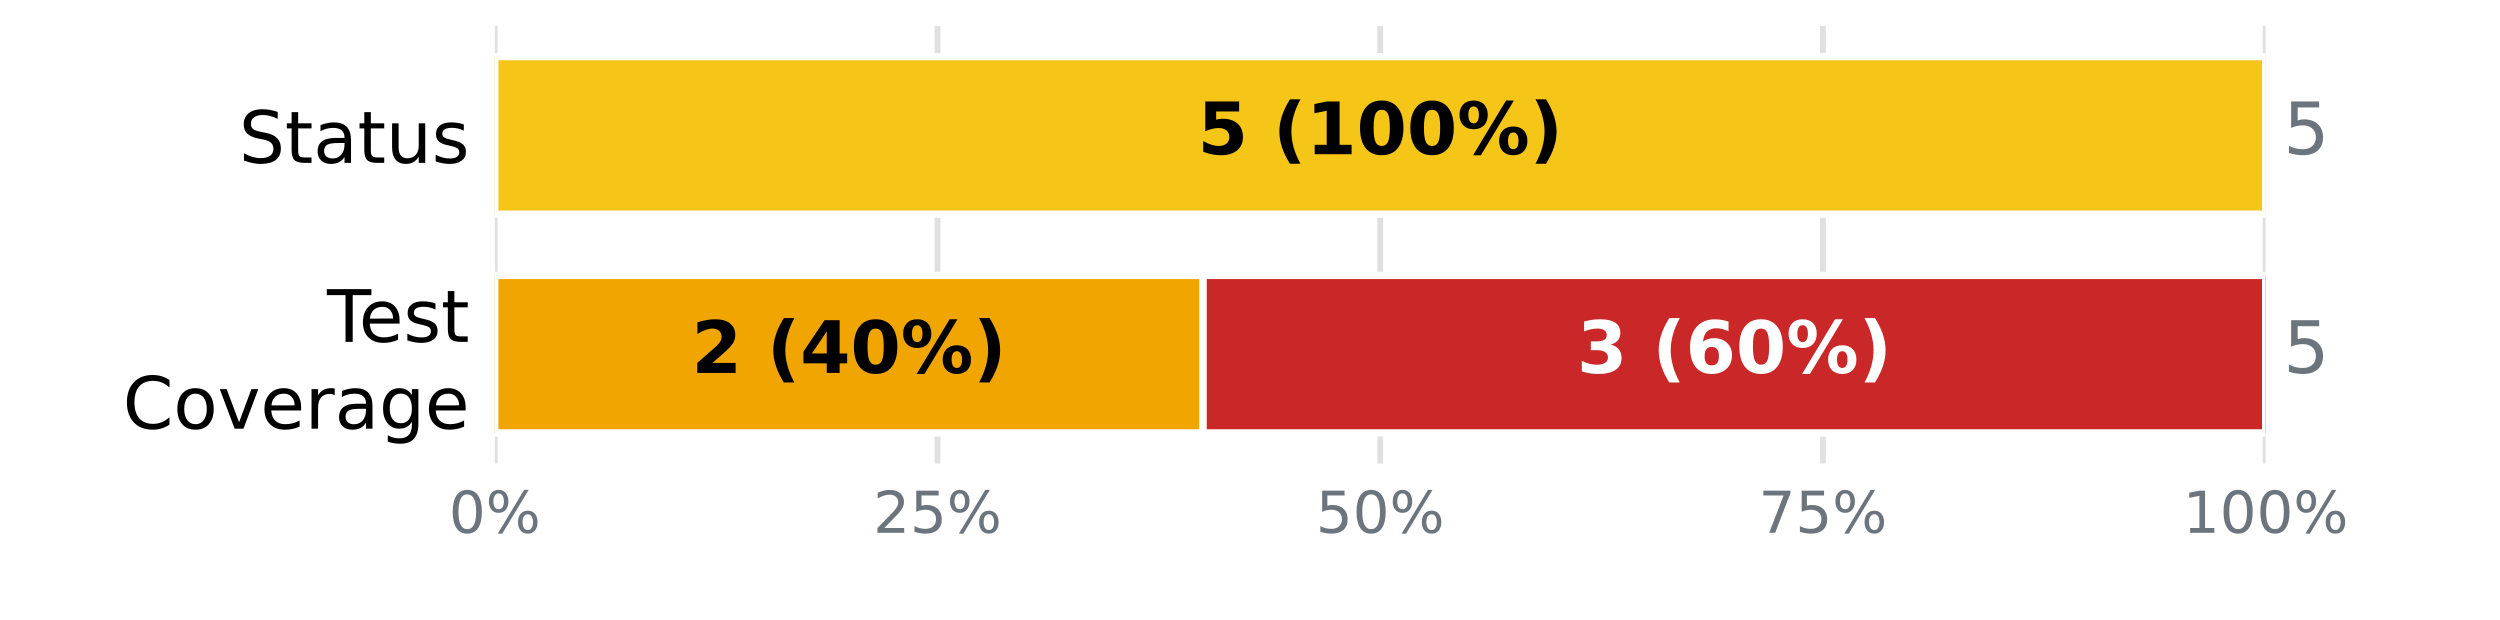
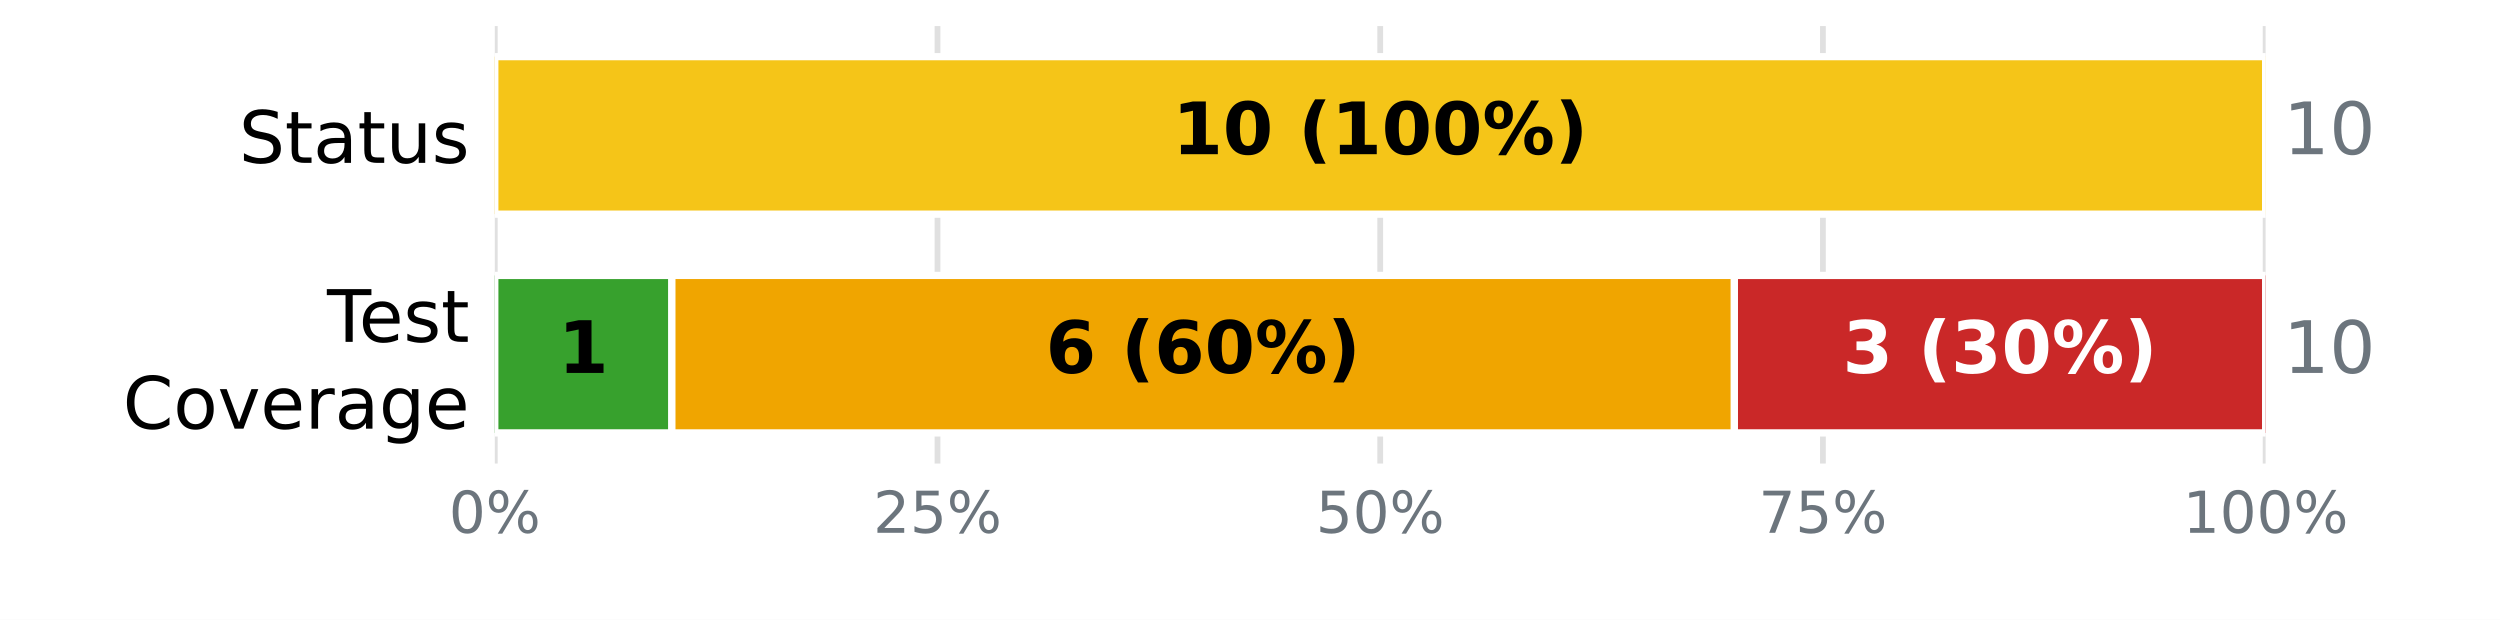
<svg xmlns="http://www.w3.org/2000/svg" xmlns:xlink="http://www.w3.org/1999/xlink" width="345.6pt" height="85.68pt" viewBox="0 0 345.6 85.68" version="1.1">
  <defs>
    <style type="text/css">*{stroke-linejoin: round; stroke-linecap: butt}</style>
  </defs>
  <g id="figure_1">
    <g id="patch_1">
      <path d="M 0 85.68  L 345.6 85.68  L 345.6 0  L 0 0  z " style="fill: #ffffff" />
    </g>
    <g id="axes_1">
      <g id="patch_2">
        <path d="M 68.4 64.08  L 313.2 64.08  L 313.2 3.6  L 68.4 3.6  z " style="fill: #ffffff" />
      </g>
      <g id="matplotlib.axis_1">
        <g id="xtick_1">
          <g id="line2d_1">
-             <path d="M 68.4 64.08  L 68.4 3.6  " clip-path="url(#pdb0e94618f)" style="fill: none; stroke: #e0e0e0; stroke-width: 0.8; stroke-linecap: square" />
+             <path d="M 68.4 64.08  L 68.4 3.6  " clip-path="url(#p6f6df25453)" style="fill: none; stroke: #e0e0e0; stroke-width: 0.8; stroke-linecap: square" />
          </g>
          <g id="line2d_2" />
          <g id="text_1">
            <g style="fill: #6c757d" transform="translate(62.05438 73.65812) scale(0.08 -0.08)">
              <defs>
                <path id="DejaVuSans-13" d="M 2034 4250  Q 1547 4250 1301 3770  Q 1056 3291 1056 2328  Q 1056 1369 1301 889  Q 1547 409 2034 409  Q 2525 409 2770 889  Q 3016 1369 3016 2328  Q 3016 3291 2770 3770  Q 2525 4250 2034 4250  z M 2034 4750  Q 2819 4750 3233 4129  Q 3647 3509 3647 2328  Q 3647 1150 3233 529  Q 2819 -91 2034 -91  Q 1250 -91 836 529  Q 422 1150 422 2328  Q 422 3509 836 4129  Q 1250 4750 2034 4750  z " transform="scale(0.015625)" />
                <path id="DejaVuSans-8" d="M 4653 2053  Q 4381 2053 4226 1822  Q 4072 1591 4072 1178  Q 4072 772 4226 539  Q 4381 306 4653 306  Q 4919 306 5073 539  Q 5228 772 5228 1178  Q 5228 1588 5073 1820  Q 4919 2053 4653 2053  z M 4653 2450  Q 5147 2450 5437 2106  Q 5728 1763 5728 1178  Q 5728 594 5436 251  Q 5144 -91 4653 -91  Q 4153 -91 3862 251  Q 3572 594 3572 1178  Q 3572 1766 3864 2108  Q 4156 2450 4653 2450  z M 1428 4353  Q 1159 4353 1004 4120  Q 850 3888 850 3481  Q 850 3069 1003 2837  Q 1156 2606 1428 2606  Q 1700 2606 1854 2837  Q 2009 3069 2009 3481  Q 2009 3884 1853 4118  Q 1697 4353 1428 4353  z M 4250 4750  L 4750 4750  L 1831 -91  L 1331 -91  L 4250 4750  z M 1428 4750  Q 1922 4750 2215 4408  Q 2509 4066 2509 3481  Q 2509 2891 2217 2550  Q 1925 2209 1428 2209  Q 931 2209 642 2551  Q 353 2894 353 3481  Q 353 4063 643 4406  Q 934 4750 1428 4750  z " transform="scale(0.015625)" />
              </defs>
              <use xlink:href="#DejaVuSans-13" />
              <use xlink:href="#DejaVuSans-8" transform="translate(63.625 0)" />
            </g>
          </g>
        </g>
        <g id="xtick_2">
          <g id="line2d_3">
-             <path d="M 129.6 64.08  L 129.6 3.6  " clip-path="url(#pdb0e94618f)" style="fill: none; stroke: #e0e0e0; stroke-width: 0.8; stroke-linecap: square" />
+             <path d="M 129.6 64.08  L 129.6 3.6  " clip-path="url(#p6f6df25453)" style="fill: none; stroke: #e0e0e0; stroke-width: 0.8; stroke-linecap: square" />
          </g>
          <g id="line2d_4" />
          <g id="text_2">
            <g style="fill: #6c757d" transform="translate(120.7094 73.65812) scale(0.08 -0.08)">
              <defs>
                <path id="DejaVuSans-15" d="M 1228 531  L 3431 531  L 3431 0  L 469 0  L 469 531  Q 828 903 1448 1529  Q 2069 2156 2228 2338  Q 2531 2678 2651 2914  Q 2772 3150 2772 3378  Q 2772 3750 2511 3984  Q 2250 4219 1831 4219  Q 1534 4219 1204 4116  Q 875 4013 500 3803  L 500 4441  Q 881 4594 1212 4672  Q 1544 4750 1819 4750  Q 2544 4750 2975 4387  Q 3406 4025 3406 3419  Q 3406 3131 3298 2873  Q 3191 2616 2906 2266  Q 2828 2175 2409 1742  Q 1991 1309 1228 531  z " transform="scale(0.015625)" />
                <path id="DejaVuSans-18" d="M 691 4666  L 3169 4666  L 3169 4134  L 1269 4134  L 1269 2991  Q 1406 3038 1543 3061  Q 1681 3084 1819 3084  Q 2600 3084 3056 2656  Q 3513 2228 3513 1497  Q 3513 744 3044 326  Q 2575 -91 1722 -91  Q 1428 -91 1123 -41  Q 819 9 494 109  L 494 744  Q 775 591 1075 516  Q 1375 441 1709 441  Q 2250 441 2565 725  Q 2881 1009 2881 1497  Q 2881 1984 2565 2268  Q 2250 2553 1709 2553  Q 1456 2553 1204 2497  Q 953 2441 691 2322  L 691 4666  z " transform="scale(0.015625)" />
              </defs>
              <use xlink:href="#DejaVuSans-15" />
              <use xlink:href="#DejaVuSans-18" transform="translate(63.625 0)" />
              <use xlink:href="#DejaVuSans-8" transform="translate(127.25 0)" />
            </g>
          </g>
        </g>
        <g id="xtick_3">
          <g id="line2d_5">
-             <path d="M 190.8 64.08  L 190.8 3.6  " clip-path="url(#pdb0e94618f)" style="fill: none; stroke: #e0e0e0; stroke-width: 0.8; stroke-linecap: square" />
+             <path d="M 190.8 64.08  L 190.8 3.6  " clip-path="url(#p6f6df25453)" style="fill: none; stroke: #e0e0e0; stroke-width: 0.8; stroke-linecap: square" />
          </g>
          <g id="line2d_6" />
          <g id="text_3">
            <g style="fill: #6c757d" transform="translate(181.9094 73.65812) scale(0.08 -0.08)">
              <use xlink:href="#DejaVuSans-18" />
              <use xlink:href="#DejaVuSans-13" transform="translate(63.625 0)" />
              <use xlink:href="#DejaVuSans-8" transform="translate(127.25 0)" />
            </g>
          </g>
        </g>
        <g id="xtick_4">
          <g id="line2d_7">
-             <path d="M 252 64.08  L 252 3.6  " clip-path="url(#pdb0e94618f)" style="fill: none; stroke: #e0e0e0; stroke-width: 0.8; stroke-linecap: square" />
+             <path d="M 252 64.08  L 252 3.6  " clip-path="url(#p6f6df25453)" style="fill: none; stroke: #e0e0e0; stroke-width: 0.8; stroke-linecap: square" />
          </g>
          <g id="line2d_8" />
          <g id="text_4">
            <g style="fill: #6c757d" transform="translate(243.1094 73.65812) scale(0.08 -0.08)">
              <defs>
                <path id="DejaVuSans-1a" d="M 525 4666  L 3525 4666  L 3525 4397  L 1831 0  L 1172 0  L 2766 4134  L 525 4134  L 525 4666  z " transform="scale(0.015625)" />
              </defs>
              <use xlink:href="#DejaVuSans-1a" />
              <use xlink:href="#DejaVuSans-18" transform="translate(63.625 0)" />
              <use xlink:href="#DejaVuSans-8" transform="translate(127.25 0)" />
            </g>
          </g>
        </g>
        <g id="xtick_5">
          <g id="line2d_9">
-             <path d="M 313.2 64.08  L 313.2 3.6  " clip-path="url(#pdb0e94618f)" style="fill: none; stroke: #e0e0e0; stroke-width: 0.8; stroke-linecap: square" />
+             <path d="M 313.2 64.08  L 313.2 3.6  " clip-path="url(#p6f6df25453)" style="fill: none; stroke: #e0e0e0; stroke-width: 0.8; stroke-linecap: square" />
          </g>
          <g id="line2d_10" />
          <g id="text_5">
            <g style="fill: #6c757d" transform="translate(301.7644 73.65812) scale(0.08 -0.08)">
              <defs>
                <path id="DejaVuSans-14" d="M 794 531  L 1825 531  L 1825 4091  L 703 3866  L 703 4441  L 1819 4666  L 2450 4666  L 2450 531  L 3481 531  L 3481 0  L 794 0  L 794 531  z " transform="scale(0.015625)" />
              </defs>
              <use xlink:href="#DejaVuSans-14" />
              <use xlink:href="#DejaVuSans-13" transform="translate(63.625 0)" />
              <use xlink:href="#DejaVuSans-13" transform="translate(127.25 0)" />
              <use xlink:href="#DejaVuSans-8" transform="translate(190.875 0)" />
            </g>
          </g>
        </g>
      </g>
      <g id="matplotlib.axis_2">
        <g id="ytick_1">
          <g id="line2d_11" />
          <g id="text_6">
            <g transform="translate(33.03594 22.51883) scale(0.1 -0.1)">
              <defs>
                <path id="DejaVuSans-36" d="M 3425 4513  L 3425 3897  Q 3066 4069 2747 4153  Q 2428 4238 2131 4238  Q 1616 4238 1336 4038  Q 1056 3838 1056 3469  Q 1056 3159 1242 3001  Q 1428 2844 1947 2747  L 2328 2669  Q 3034 2534 3370 2195  Q 3706 1856 3706 1288  Q 3706 609 3251 259  Q 2797 -91 1919 -91  Q 1588 -91 1214 -16  Q 841 59 441 206  L 441 856  Q 825 641 1194 531  Q 1563 422 1919 422  Q 2459 422 2753 634  Q 3047 847 3047 1241  Q 3047 1584 2836 1778  Q 2625 1972 2144 2069  L 1759 2144  Q 1053 2284 737 2584  Q 422 2884 422 3419  Q 422 4038 858 4394  Q 1294 4750 2059 4750  Q 2388 4750 2728 4690  Q 3069 4631 3425 4513  z " transform="scale(0.015625)" />
                <path id="DejaVuSans-57" d="M 1172 4494  L 1172 3500  L 2356 3500  L 2356 3053  L 1172 3053  L 1172 1153  Q 1172 725 1289 603  Q 1406 481 1766 481  L 2356 481  L 2356 0  L 1766 0  Q 1100 0 847 248  Q 594 497 594 1153  L 594 3053  L 172 3053  L 172 3500  L 594 3500  L 594 4494  L 1172 4494  z " transform="scale(0.015625)" />
                <path id="DejaVuSans-44" d="M 2194 1759  Q 1497 1759 1228 1600  Q 959 1441 959 1056  Q 959 750 1161 570  Q 1363 391 1709 391  Q 2188 391 2477 730  Q 2766 1069 2766 1631  L 2766 1759  L 2194 1759  z M 3341 1997  L 3341 0  L 2766 0  L 2766 531  Q 2569 213 2275 61  Q 1981 -91 1556 -91  Q 1019 -91 701 211  Q 384 513 384 1019  Q 384 1609 779 1909  Q 1175 2209 1959 2209  L 2766 2209  L 2766 2266  Q 2766 2663 2505 2880  Q 2244 3097 1772 3097  Q 1472 3097 1187 3025  Q 903 2953 641 2809  L 641 3341  Q 956 3463 1253 3523  Q 1550 3584 1831 3584  Q 2591 3584 2966 3190  Q 3341 2797 3341 1997  z " transform="scale(0.015625)" />
                <path id="DejaVuSans-58" d="M 544 1381  L 544 3500  L 1119 3500  L 1119 1403  Q 1119 906 1312 657  Q 1506 409 1894 409  Q 2359 409 2629 706  Q 2900 1003 2900 1516  L 2900 3500  L 3475 3500  L 3475 0  L 2900 0  L 2900 538  Q 2691 219 2414 64  Q 2138 -91 1772 -91  Q 1169 -91 856 284  Q 544 659 544 1381  z M 1991 3584  L 1991 3584  z " transform="scale(0.015625)" />
                <path id="DejaVuSans-56" d="M 2834 3397  L 2834 2853  Q 2591 2978 2328 3040  Q 2066 3103 1784 3103  Q 1356 3103 1142 2972  Q 928 2841 928 2578  Q 928 2378 1081 2264  Q 1234 2150 1697 2047  L 1894 2003  Q 2506 1872 2764 1633  Q 3022 1394 3022 966  Q 3022 478 2636 193  Q 2250 -91 1575 -91  Q 1294 -91 989 -36  Q 684 19 347 128  L 347 722  Q 666 556 975 473  Q 1284 391 1588 391  Q 1994 391 2212 530  Q 2431 669 2431 922  Q 2431 1156 2273 1281  Q 2116 1406 1581 1522  L 1381 1569  Q 847 1681 609 1914  Q 372 2147 372 2553  Q 372 3047 722 3315  Q 1072 3584 1716 3584  Q 2034 3584 2315 3537  Q 2597 3491 2834 3397  z " transform="scale(0.015625)" />
              </defs>
              <use xlink:href="#DejaVuSans-36" />
              <use xlink:href="#DejaVuSans-57" transform="translate(63.48438 0)" />
              <use xlink:href="#DejaVuSans-44" transform="translate(102.6875 0)" />
              <use xlink:href="#DejaVuSans-57" transform="translate(163.9688 0)" />
              <use xlink:href="#DejaVuSans-58" transform="translate(203.1719 0)" />
              <use xlink:href="#DejaVuSans-56" transform="translate(266.5469 0)" />
            </g>
          </g>
        </g>
        <g id="ytick_2">
          <g id="line2d_12" />
          <g id="text_7">
            <g transform="translate(45.20781 47.25834) scale(0.1 -0.1)">
              <defs>
                <path id="DejaVuSans-37" d="M -19 4666  L 3928 4666  L 3928 4134  L 2272 4134  L 2272 0  L 1638 0  L 1638 4134  L -19 4134  L -19 4666  z " transform="scale(0.015625)" />
                <path id="DejaVuSans-48" d="M 3597 1894  L 3597 1613  L 953 1613  Q 991 1019 1311 708  Q 1631 397 2203 397  Q 2534 397 2845 478  Q 3156 559 3463 722  L 3463 178  Q 3153 47 2828 -22  Q 2503 -91 2169 -91  Q 1331 -91 842 396  Q 353 884 353 1716  Q 353 2575 817 3079  Q 1281 3584 2069 3584  Q 2775 3584 3186 3129  Q 3597 2675 3597 1894  z M 3022 2063  Q 3016 2534 2758 2815  Q 2500 3097 2075 3097  Q 1594 3097 1305 2825  Q 1016 2553 972 2059  L 3022 2063  z " transform="scale(0.015625)" />
              </defs>
              <use xlink:href="#DejaVuSans-37" />
              <use xlink:href="#DejaVuSans-48" transform="translate(44.09375 0)" />
              <use xlink:href="#DejaVuSans-56" transform="translate(105.625 0)" />
              <use xlink:href="#DejaVuSans-57" transform="translate(157.7188 0)" />
            </g>
            <g transform="translate(16.98594 59.26029) scale(0.1 -0.1)">
              <defs>
                <path id="DejaVuSans-26" d="M 4122 4306  L 4122 3641  Q 3803 3938 3442 4084  Q 3081 4231 2675 4231  Q 1875 4231 1450 3742  Q 1025 3253 1025 2328  Q 1025 1406 1450 917  Q 1875 428 2675 428  Q 3081 428 3442 575  Q 3803 722 4122 1019  L 4122 359  Q 3791 134 3420 21  Q 3050 -91 2638 -91  Q 1578 -91 968 557  Q 359 1206 359 2328  Q 359 3453 968 4101  Q 1578 4750 2638 4750  Q 3056 4750 3426 4639  Q 3797 4528 4122 4306  z " transform="scale(0.015625)" />
                <path id="DejaVuSans-52" d="M 1959 3097  Q 1497 3097 1228 2736  Q 959 2375 959 1747  Q 959 1119 1226 758  Q 1494 397 1959 397  Q 2419 397 2687 759  Q 2956 1122 2956 1747  Q 2956 2369 2687 2733  Q 2419 3097 1959 3097  z M 1959 3584  Q 2709 3584 3137 3096  Q 3566 2609 3566 1747  Q 3566 888 3137 398  Q 2709 -91 1959 -91  Q 1206 -91 779 398  Q 353 888 353 1747  Q 353 2609 779 3096  Q 1206 3584 1959 3584  z " transform="scale(0.015625)" />
                <path id="DejaVuSans-59" d="M 191 3500  L 800 3500  L 1894 563  L 2988 3500  L 3597 3500  L 2284 0  L 1503 0  L 191 3500  z " transform="scale(0.015625)" />
                <path id="DejaVuSans-55" d="M 2631 2963  Q 2534 3019 2420 3045  Q 2306 3072 2169 3072  Q 1681 3072 1420 2755  Q 1159 2438 1159 1844  L 1159 0  L 581 0  L 581 3500  L 1159 3500  L 1159 2956  Q 1341 3275 1631 3429  Q 1922 3584 2338 3584  Q 2397 3584 2469 3576  Q 2541 3569 2628 3553  L 2631 2963  z " transform="scale(0.015625)" />
                <path id="DejaVuSans-4a" d="M 2906 1791  Q 2906 2416 2648 2759  Q 2391 3103 1925 3103  Q 1463 3103 1205 2759  Q 947 2416 947 1791  Q 947 1169 1205 825  Q 1463 481 1925 481  Q 2391 481 2648 825  Q 2906 1169 2906 1791  z M 3481 434  Q 3481 -459 3084 -895  Q 2688 -1331 1869 -1331  Q 1566 -1331 1297 -1286  Q 1028 -1241 775 -1147  L 775 -588  Q 1028 -725 1275 -790  Q 1522 -856 1778 -856  Q 2344 -856 2625 -561  Q 2906 -266 2906 331  L 2906 616  Q 2728 306 2450 153  Q 2172 0 1784 0  Q 1141 0 747 490  Q 353 981 353 1791  Q 353 2603 747 3093  Q 1141 3584 1784 3584  Q 2172 3584 2450 3431  Q 2728 3278 2906 2969  L 2906 3500  L 3481 3500  L 3481 434  z " transform="scale(0.015625)" />
              </defs>
              <use xlink:href="#DejaVuSans-26" />
              <use xlink:href="#DejaVuSans-52" transform="translate(69.82812 0)" />
              <use xlink:href="#DejaVuSans-59" transform="translate(131.0156 0)" />
              <use xlink:href="#DejaVuSans-48" transform="translate(190.2031 0)" />
              <use xlink:href="#DejaVuSans-55" transform="translate(251.7344 0)" />
              <use xlink:href="#DejaVuSans-44" transform="translate(292.8438 0)" />
              <use xlink:href="#DejaVuSans-4a" transform="translate(354.125 0)" />
              <use xlink:href="#DejaVuSans-48" transform="translate(417.6094 0)" />
            </g>
          </g>
        </g>
      </g>
      <g id="patch_3">
-         <path d="M 68.4 7.834  L 68.4 7.834  L 68.4 29.606  L 68.4 29.606  z " clip-path="url(#pdb0e94618f)" style="fill: #37a12d; stroke: #ffffff; stroke-linejoin: miter" />
+         <path d="M 68.4 7.834  L 68.4 7.834  L 68.4 29.606  L 68.4 29.606  z " clip-path="url(#p6f6df25453)" style="fill: #37a12d; stroke: #ffffff; stroke-linejoin: miter" />
      </g>
      <g id="patch_4">
-         <path d="M 68.4 7.834  L 313.2 7.834  L 313.2 29.606  L 68.4 29.606  z " clip-path="url(#pdb0e94618f)" style="fill: #f5c518; stroke: #ffffff; stroke-linejoin: miter" />
+         <path d="M 68.4 7.834  L 313.2 7.834  L 313.2 29.606  L 68.4 29.606  z " clip-path="url(#p6f6df25453)" style="fill: #f5c518; stroke: #ffffff; stroke-linejoin: miter" />
      </g>
      <g id="patch_5">
-         <path d="M 313.2 7.834  L 313.2 7.834  L 313.2 29.606  L 313.2 29.606  z " clip-path="url(#pdb0e94618f)" style="fill: #ca2828; stroke: #ffffff; stroke-linejoin: miter" />
+         <path d="M 313.2 7.834  L 313.2 7.834  L 313.2 29.606  L 313.2 29.606  z " clip-path="url(#p6f6df25453)" style="fill: #ca2828; stroke: #ffffff; stroke-linejoin: miter" />
      </g>
      <g id="patch_6">
-         <path d="M 68.4 38.074  L 68.4 38.074  L 68.4 59.846  L 68.4 59.846  z " clip-path="url(#pdb0e94618f)" style="fill: #37a12d; stroke: #ffffff; stroke-linejoin: miter" />
+         <path d="M 68.4 38.074  L 92.88 38.074  L 92.88 59.846  L 68.4 59.846  z " clip-path="url(#p6f6df25453)" style="fill: #37a12d; stroke: #ffffff; stroke-linejoin: miter" />
      </g>
      <g id="patch_7">
-         <path d="M 68.4 38.074  L 166.32 38.074  L 166.32 59.846  L 68.4 59.846  z " clip-path="url(#pdb0e94618f)" style="fill: #f0a500; stroke: #ffffff; stroke-linejoin: miter" />
+         <path d="M 92.88 38.074  L 239.76 38.074  L 239.76 59.846  L 92.88 59.846  z " clip-path="url(#p6f6df25453)" style="fill: #f0a500; stroke: #ffffff; stroke-linejoin: miter" />
      </g>
      <g id="patch_8">
-         <path d="M 166.32 38.074  L 313.2 38.074  L 313.2 59.846  L 166.32 59.846  z " clip-path="url(#pdb0e94618f)" style="fill: #ca2828; stroke: #ffffff; stroke-linejoin: miter" />
+         <path d="M 239.76 38.074  L 313.2 38.074  L 313.2 59.846  L 239.76 59.846  z " clip-path="url(#p6f6df25453)" style="fill: #ca2828; stroke: #ffffff; stroke-linejoin: miter" />
      </g>
      <g id="text_8">
-         <g transform="translate(165.5633 21.31766) scale(0.1 -0.1)">
+         <g transform="translate(162.0844 21.31766) scale(0.1 -0.1)">
          <defs>
-             <path id="DejaVuSans-Bold-18" d="M 678 4666  L 3669 4666  L 3669 3781  L 1638 3781  L 1638 3059  Q 1775 3097 1914 3117  Q 2053 3138 2203 3138  Q 3056 3138 3531 2711  Q 4006 2284 4006 1522  Q 4006 766 3489 337  Q 2972 -91 2053 -91  Q 1656 -91 1267 -14  Q 878 63 494 219  L 494 1166  Q 875 947 1217 837  Q 1559 728 1863 728  Q 2300 728 2551 942  Q 2803 1156 2803 1522  Q 2803 1891 2551 2103  Q 2300 2316 1863 2316  Q 1603 2316 1309 2248  Q 1016 2181 678 2041  L 678 4666  z " transform="scale(0.015625)" />
+             <path id="DejaVuSans-Bold-14" d="M 750 831  L 1813 831  L 1813 3847  L 722 3622  L 722 4441  L 1806 4666  L 2950 4666  L 2950 831  L 4013 831  L 4013 0  L 750 0  L 750 831  z " transform="scale(0.015625)" />
+             <path id="DejaVuSans-Bold-13" d="M 2944 2338  Q 2944 3213 2780 3570  Q 2616 3928 2228 3928  Q 1841 3928 1675 3570  Q 1509 3213 1509 2338  Q 1509 1453 1675 1090  Q 1841 728 2228 728  Q 2613 728 2778 1090  Q 2944 1453 2944 2338  z M 4147 2328  Q 4147 1169 3647 539  Q 3147 -91 2228 -91  Q 1306 -91 806 539  Q 306 1169 306 2328  Q 306 3491 806 4120  Q 1306 4750 2228 4750  Q 3147 4750 3647 4120  Q 4147 3491 4147 2328  z " transform="scale(0.015625)" />
            <path id="DejaVuSans-Bold-3" transform="scale(0.015625)" />
            <path id="DejaVuSans-Bold-b" d="M 2413 -844  L 1484 -844  Q 1006 -72 778 623  Q 550 1319 550 2003  Q 550 2688 779 3389  Q 1009 4091 1484 4856  L 2413 4856  Q 2013 4116 1813 3408  Q 1613 2700 1613 2009  Q 1613 1319 1811 609  Q 2009 -100 2413 -844  z " transform="scale(0.015625)" />
-             <path id="DejaVuSans-Bold-14" d="M 750 831  L 1813 831  L 1813 3847  L 722 3622  L 722 4441  L 1806 4666  L 2950 4666  L 2950 831  L 4013 831  L 4013 0  L 750 0  L 750 831  z " transform="scale(0.015625)" />
-             <path id="DejaVuSans-Bold-13" d="M 2944 2338  Q 2944 3213 2780 3570  Q 2616 3928 2228 3928  Q 1841 3928 1675 3570  Q 1509 3213 1509 2338  Q 1509 1453 1675 1090  Q 1841 728 2228 728  Q 2613 728 2778 1090  Q 2944 1453 2944 2338  z M 4147 2328  Q 4147 1169 3647 539  Q 3147 -91 2228 -91  Q 1306 -91 806 539  Q 306 1169 306 2328  Q 306 3491 806 4120  Q 1306 4750 2228 4750  Q 3147 4750 3647 4120  Q 4147 3491 4147 2328  z " transform="scale(0.015625)" />
            <path id="DejaVuSans-Bold-8" d="M 4959 1925  Q 4738 1925 4616 1733  Q 4494 1541 4494 1184  Q 4494 825 4614 633  Q 4734 441 4959 441  Q 5184 441 5303 633  Q 5422 825 5422 1184  Q 5422 1541 5301 1733  Q 5181 1925 4959 1925  z M 4959 2450  Q 5541 2450 5875 2112  Q 6209 1775 6209 1184  Q 6209 594 5875 251  Q 5541 -91 4959 -91  Q 4378 -91 4042 251  Q 3706 594 3706 1184  Q 3706 1772 4042 2111  Q 4378 2450 4959 2450  z M 2094 -91  L 1403 -91  L 4319 4750  L 5013 4750  L 2094 -91  z M 1453 4750  Q 2034 4750 2367 4411  Q 2700 4072 2700 3481  Q 2700 2891 2367 2550  Q 2034 2209 1453 2209  Q 872 2209 539 2550  Q 206 2891 206 3481  Q 206 4072 539 4411  Q 872 4750 1453 4750  z M 1453 4225  Q 1228 4225 1106 4031  Q 984 3838 984 3481  Q 984 3122 1106 2926  Q 1228 2731 1453 2731  Q 1678 2731 1798 2926  Q 1919 3122 1919 3481  Q 1919 3838 1797 4031  Q 1675 4225 1453 4225  z " transform="scale(0.015625)" />
            <path id="DejaVuSans-Bold-c" d="M 513 -844  Q 913 -100 1113 609  Q 1313 1319 1313 2009  Q 1313 2700 1113 3408  Q 913 4116 513 4856  L 1441 4856  Q 1916 4091 2145 3389  Q 2375 2688 2375 2003  Q 2375 1319 2147 623  Q 1919 -72 1441 -844  L 513 -844  z " transform="scale(0.015625)" />
          </defs>
-           <use xlink:href="#DejaVuSans-Bold-18" />
-           <use xlink:href="#DejaVuSans-Bold-3" transform="translate(69.57812 0)" />
-           <use xlink:href="#DejaVuSans-Bold-b" transform="translate(104.3906 0)" />
-           <use xlink:href="#DejaVuSans-Bold-14" transform="translate(150.0938 0)" />
-           <use xlink:href="#DejaVuSans-Bold-13" transform="translate(219.6719 0)" />
+           <use xlink:href="#DejaVuSans-Bold-14" />
+           <use xlink:href="#DejaVuSans-Bold-13" transform="translate(69.57812 0)" />
+           <use xlink:href="#DejaVuSans-Bold-3" transform="translate(139.1562 0)" />
+           <use xlink:href="#DejaVuSans-Bold-b" transform="translate(173.9688 0)" />
+           <use xlink:href="#DejaVuSans-Bold-14" transform="translate(219.6719 0)" />
          <use xlink:href="#DejaVuSans-Bold-13" transform="translate(289.25 0)" />
-           <use xlink:href="#DejaVuSans-Bold-8" transform="translate(358.8281 0)" />
-           <use xlink:href="#DejaVuSans-Bold-c" transform="translate(459.0312 0)" />
+           <use xlink:href="#DejaVuSans-Bold-13" transform="translate(358.8281 0)" />
+           <use xlink:href="#DejaVuSans-Bold-8" transform="translate(428.4062 0)" />
+           <use xlink:href="#DejaVuSans-Bold-c" transform="translate(528.6094 0)" />
        </g>
      </g>
      <g id="text_9">
        <g style="fill: #6c757d" transform="translate(315.648 21.31766) scale(0.1 -0.1)">
-           <use xlink:href="#DejaVuSans-18" />
+           <use xlink:href="#DejaVuSans-14" />
+           <use xlink:href="#DejaVuSans-13" transform="translate(63.625 0)" />
        </g>
      </g>
      <g id="text_10">
-         <g transform="translate(95.60219 51.55766) scale(0.1 -0.1)">
+         <g transform="translate(77.16109 51.55766) scale(0.1 -0.1)">
+           <use xlink:href="#DejaVuSans-Bold-14" />
+         </g>
+       </g>
+       <g id="text_11">
+         <g transform="translate(144.5622 51.55766) scale(0.1 -0.1)">
          <defs>
-             <path id="DejaVuSans-Bold-15" d="M 1844 884  L 3897 884  L 3897 0  L 506 0  L 506 884  L 2209 2388  Q 2438 2594 2547 2791  Q 2656 2988 2656 3200  Q 2656 3528 2436 3728  Q 2216 3928 1850 3928  Q 1569 3928 1234 3808  Q 900 3688 519 3450  L 519 4475  Q 925 4609 1322 4679  Q 1719 4750 2100 4750  Q 2938 4750 3402 4381  Q 3866 4013 3866 3353  Q 3866 2972 3669 2642  Q 3472 2313 2841 1759  L 1844 884  z " transform="scale(0.015625)" />
-             <path id="DejaVuSans-Bold-17" d="M 2356 3675  L 1038 1722  L 2356 1722  L 2356 3675  z M 2156 4666  L 3494 4666  L 3494 1722  L 4159 1722  L 4159 850  L 3494 850  L 3494 0  L 2356 0  L 2356 850  L 288 850  L 288 1881  L 2156 4666  z " transform="scale(0.015625)" />
-           </defs>
-           <use xlink:href="#DejaVuSans-Bold-15" />
-           <use xlink:href="#DejaVuSans-Bold-3" transform="translate(69.57812 0)" />
-           <use xlink:href="#DejaVuSans-Bold-b" transform="translate(104.3906 0)" />
-           <use xlink:href="#DejaVuSans-Bold-17" transform="translate(150.0938 0)" />
-           <use xlink:href="#DejaVuSans-Bold-13" transform="translate(219.6719 0)" />
-           <use xlink:href="#DejaVuSans-Bold-8" transform="translate(289.25 0)" />
-           <use xlink:href="#DejaVuSans-Bold-c" transform="translate(389.4531 0)" />
-         </g>
-       </g>
-       <g id="text_11">
-         <g style="fill: #ffffff" transform="translate(218.0022 51.55766) scale(0.1 -0.1)">
-           <defs>
-             <path id="DejaVuSans-Bold-16" d="M 2981 2516  Q 3453 2394 3698 2092  Q 3944 1791 3944 1325  Q 3944 631 3412 270  Q 2881 -91 1863 -91  Q 1503 -91 1142 -33  Q 781 25 428 141  L 428 1069  Q 766 900 1098 814  Q 1431 728 1753 728  Q 2231 728 2486 893  Q 2741 1059 2741 1369  Q 2741 1688 2480 1852  Q 2219 2016 1709 2016  L 1228 2016  L 1228 2791  L 1734 2791  Q 2188 2791 2409 2933  Q 2631 3075 2631 3366  Q 2631 3634 2415 3781  Q 2200 3928 1806 3928  Q 1516 3928 1219 3862  Q 922 3797 628 3669  L 628 4550  Q 984 4650 1334 4700  Q 1684 4750 2022 4750  Q 2931 4750 3382 4451  Q 3834 4153 3834 3553  Q 3834 3144 3618 2883  Q 3403 2622 2981 2516  z " transform="scale(0.015625)" />
            <path id="DejaVuSans-Bold-19" d="M 2316 2303  Q 2000 2303 1842 2098  Q 1684 1894 1684 1484  Q 1684 1075 1842 870  Q 2000 666 2316 666  Q 2634 666 2792 870  Q 2950 1075 2950 1484  Q 2950 1894 2792 2098  Q 2634 2303 2316 2303  z M 3803 4544  L 3803 3681  Q 3506 3822 3243 3889  Q 2981 3956 2731 3956  Q 2194 3956 1894 3657  Q 1594 3359 1544 2772  Q 1750 2925 1990 3001  Q 2231 3078 2516 3078  Q 3231 3078 3670 2659  Q 4109 2241 4109 1563  Q 4109 813 3618 361  Q 3128 -91 2303 -91  Q 1394 -91 895 523  Q 397 1138 397 2266  Q 397 3422 980 4083  Q 1563 4744 2578 4744  Q 2900 4744 3203 4694  Q 3506 4644 3803 4544  z " transform="scale(0.015625)" />
          </defs>
-           <use xlink:href="#DejaVuSans-Bold-16" />
+           <use xlink:href="#DejaVuSans-Bold-19" />
          <use xlink:href="#DejaVuSans-Bold-3" transform="translate(69.57812 0)" />
          <use xlink:href="#DejaVuSans-Bold-b" transform="translate(104.3906 0)" />
          <use xlink:href="#DejaVuSans-Bold-19" transform="translate(150.0938 0)" />
          <use xlink:href="#DejaVuSans-Bold-13" transform="translate(219.6719 0)" />
          <use xlink:href="#DejaVuSans-Bold-8" transform="translate(289.25 0)" />
          <use xlink:href="#DejaVuSans-Bold-c" transform="translate(389.4531 0)" />
        </g>
      </g>
      <g id="text_12">
+         <g style="fill: #ffffff" transform="translate(254.7222 51.55766) scale(0.1 -0.1)">
+           <defs>
+             <path id="DejaVuSans-Bold-16" d="M 2981 2516  Q 3453 2394 3698 2092  Q 3944 1791 3944 1325  Q 3944 631 3412 270  Q 2881 -91 1863 -91  Q 1503 -91 1142 -33  Q 781 25 428 141  L 428 1069  Q 766 900 1098 814  Q 1431 728 1753 728  Q 2231 728 2486 893  Q 2741 1059 2741 1369  Q 2741 1688 2480 1852  Q 2219 2016 1709 2016  L 1228 2016  L 1228 2791  L 1734 2791  Q 2188 2791 2409 2933  Q 2631 3075 2631 3366  Q 2631 3634 2415 3781  Q 2200 3928 1806 3928  Q 1516 3928 1219 3862  Q 922 3797 628 3669  L 628 4550  Q 984 4650 1334 4700  Q 1684 4750 2022 4750  Q 2931 4750 3382 4451  Q 3834 4153 3834 3553  Q 3834 3144 3618 2883  Q 3403 2622 2981 2516  z " transform="scale(0.015625)" />
+           </defs>
+           <use xlink:href="#DejaVuSans-Bold-16" />
+           <use xlink:href="#DejaVuSans-Bold-3" transform="translate(69.57812 0)" />
+           <use xlink:href="#DejaVuSans-Bold-b" transform="translate(104.3906 0)" />
+           <use xlink:href="#DejaVuSans-Bold-16" transform="translate(150.0938 0)" />
+           <use xlink:href="#DejaVuSans-Bold-13" transform="translate(219.6719 0)" />
+           <use xlink:href="#DejaVuSans-Bold-8" transform="translate(289.25 0)" />
+           <use xlink:href="#DejaVuSans-Bold-c" transform="translate(389.4531 0)" />
+         </g>
+       </g>
+       <g id="text_13">
        <g style="fill: #6c757d" transform="translate(315.648 51.55766) scale(0.1 -0.1)">
-           <use xlink:href="#DejaVuSans-18" />
+           <use xlink:href="#DejaVuSans-14" />
+           <use xlink:href="#DejaVuSans-13" transform="translate(63.625 0)" />
        </g>
      </g>
    </g>
  </g>
  <defs>
-     <clipPath id="pdb0e94618f">
+     <clipPath id="p6f6df25453">
      <rect x="68.4" y="3.6" width="244.8" height="60.48" />
    </clipPath>
  </defs>
</svg>
